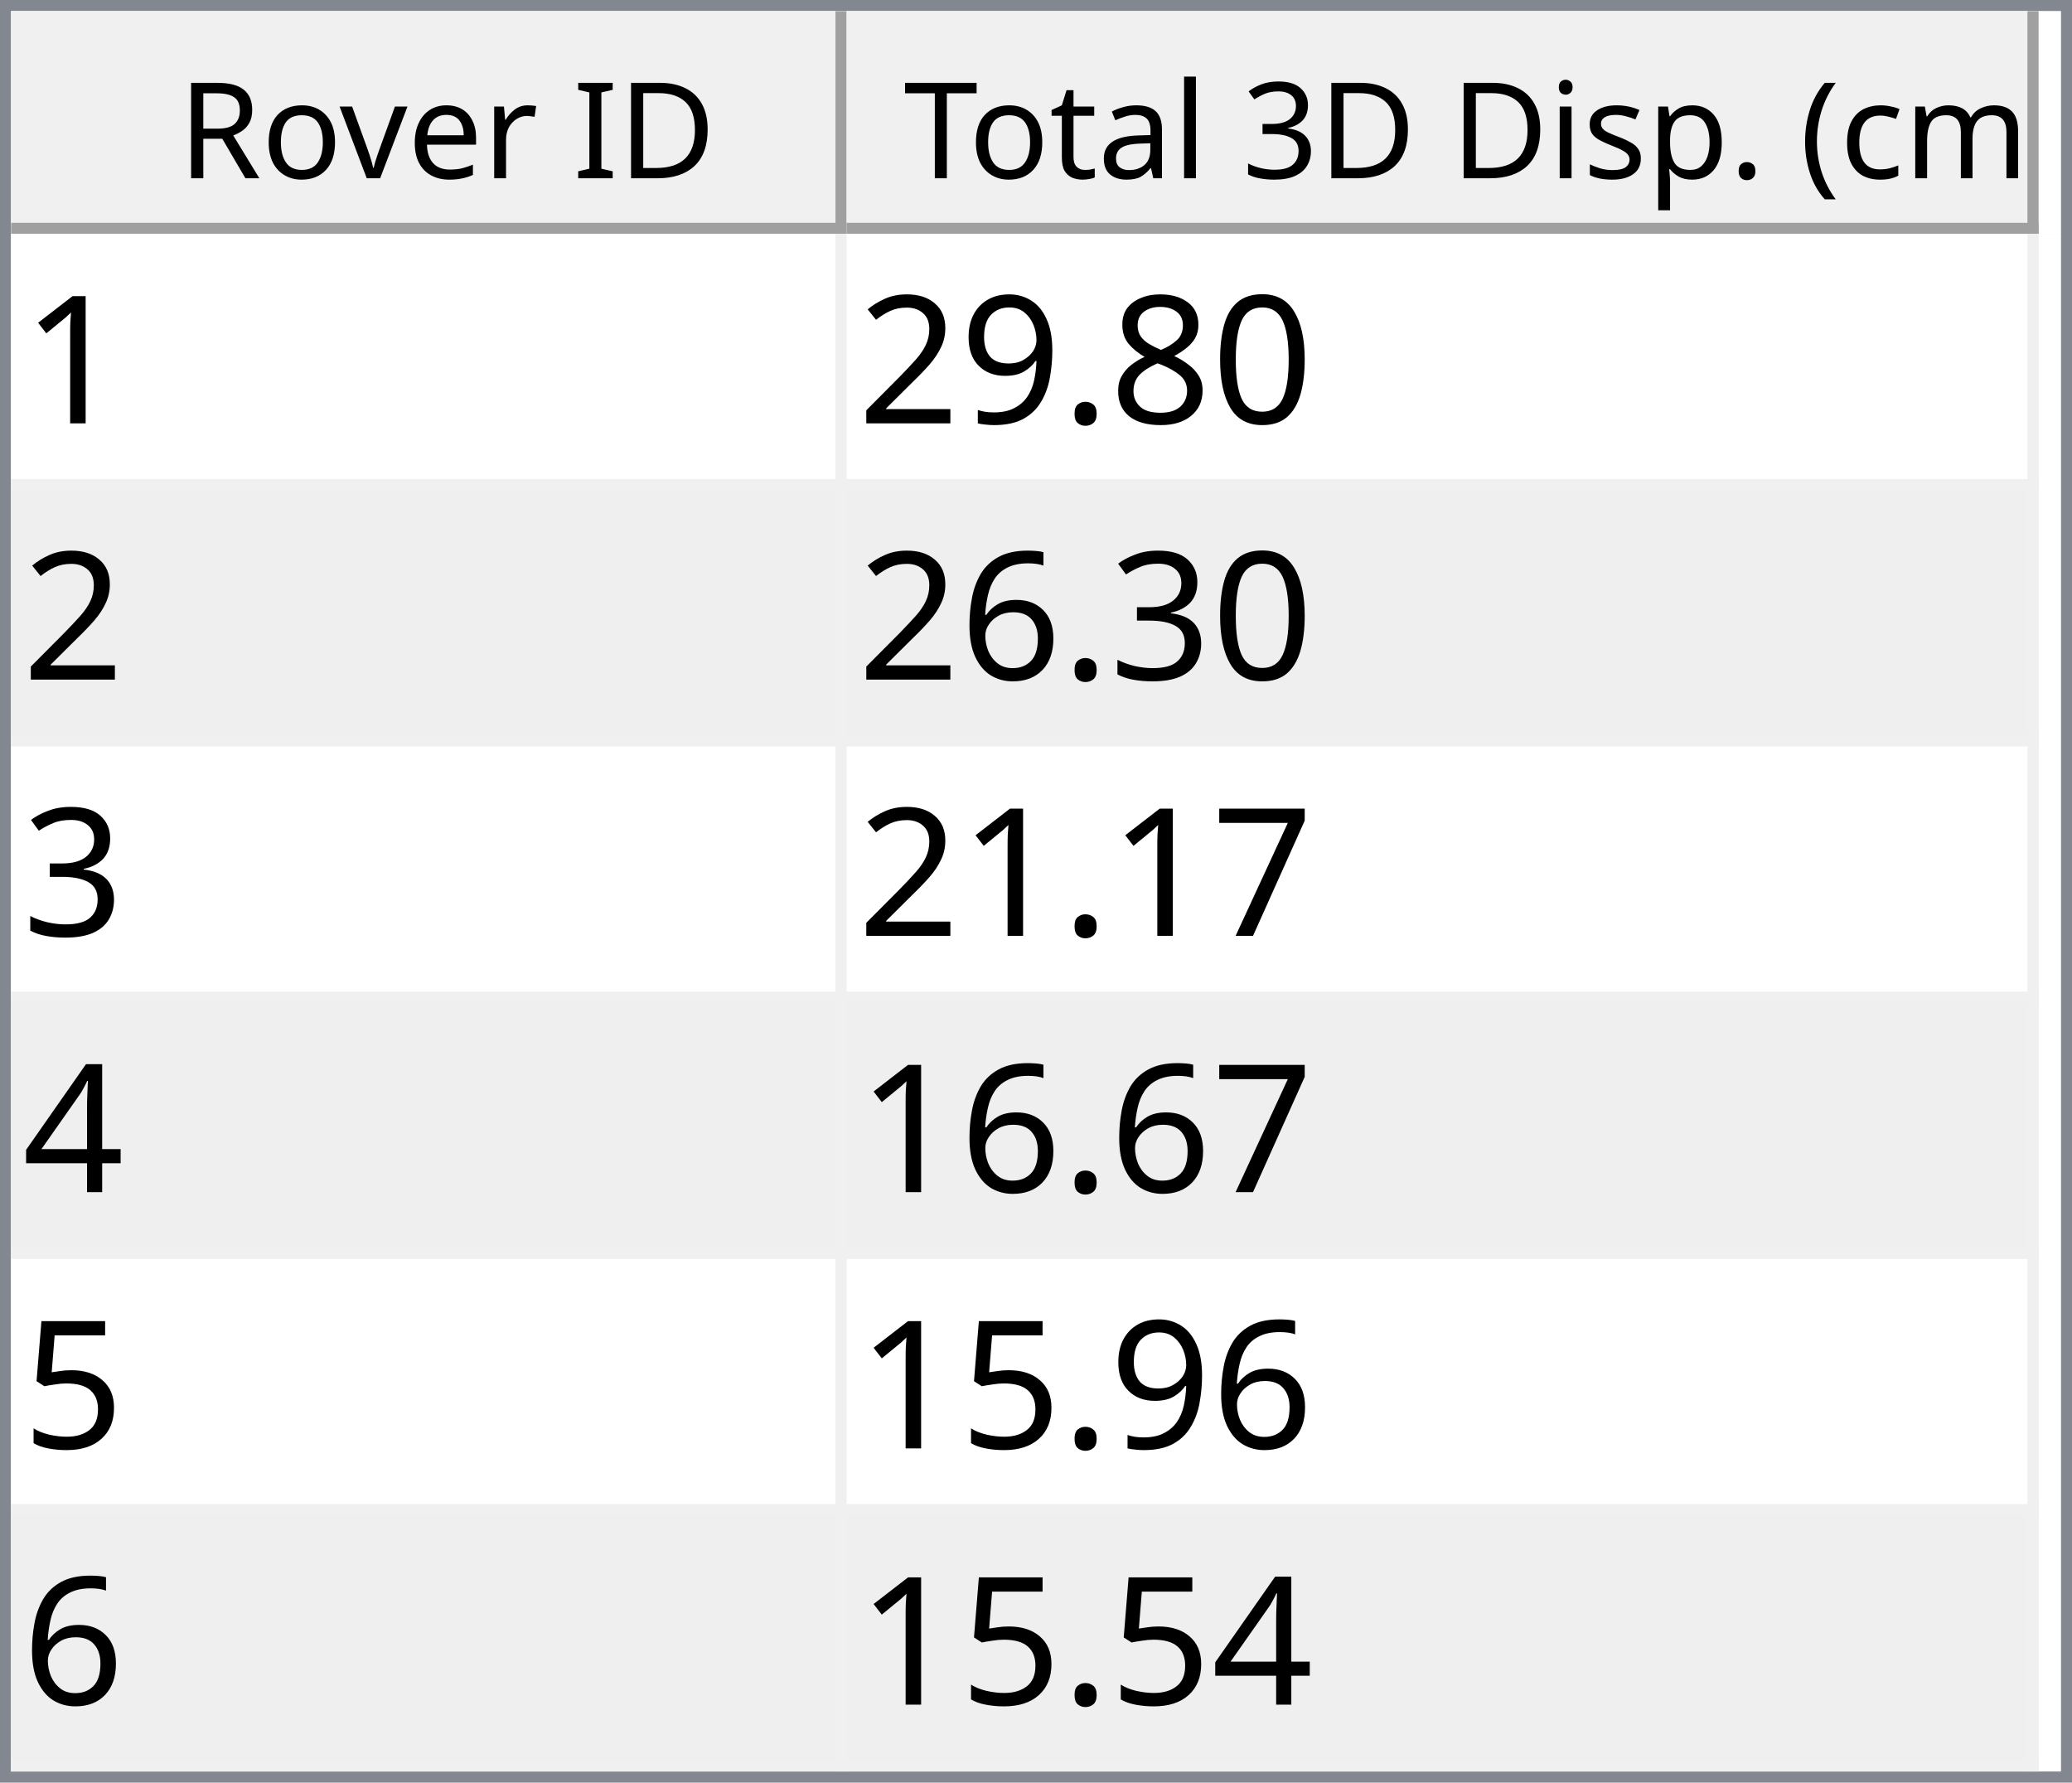
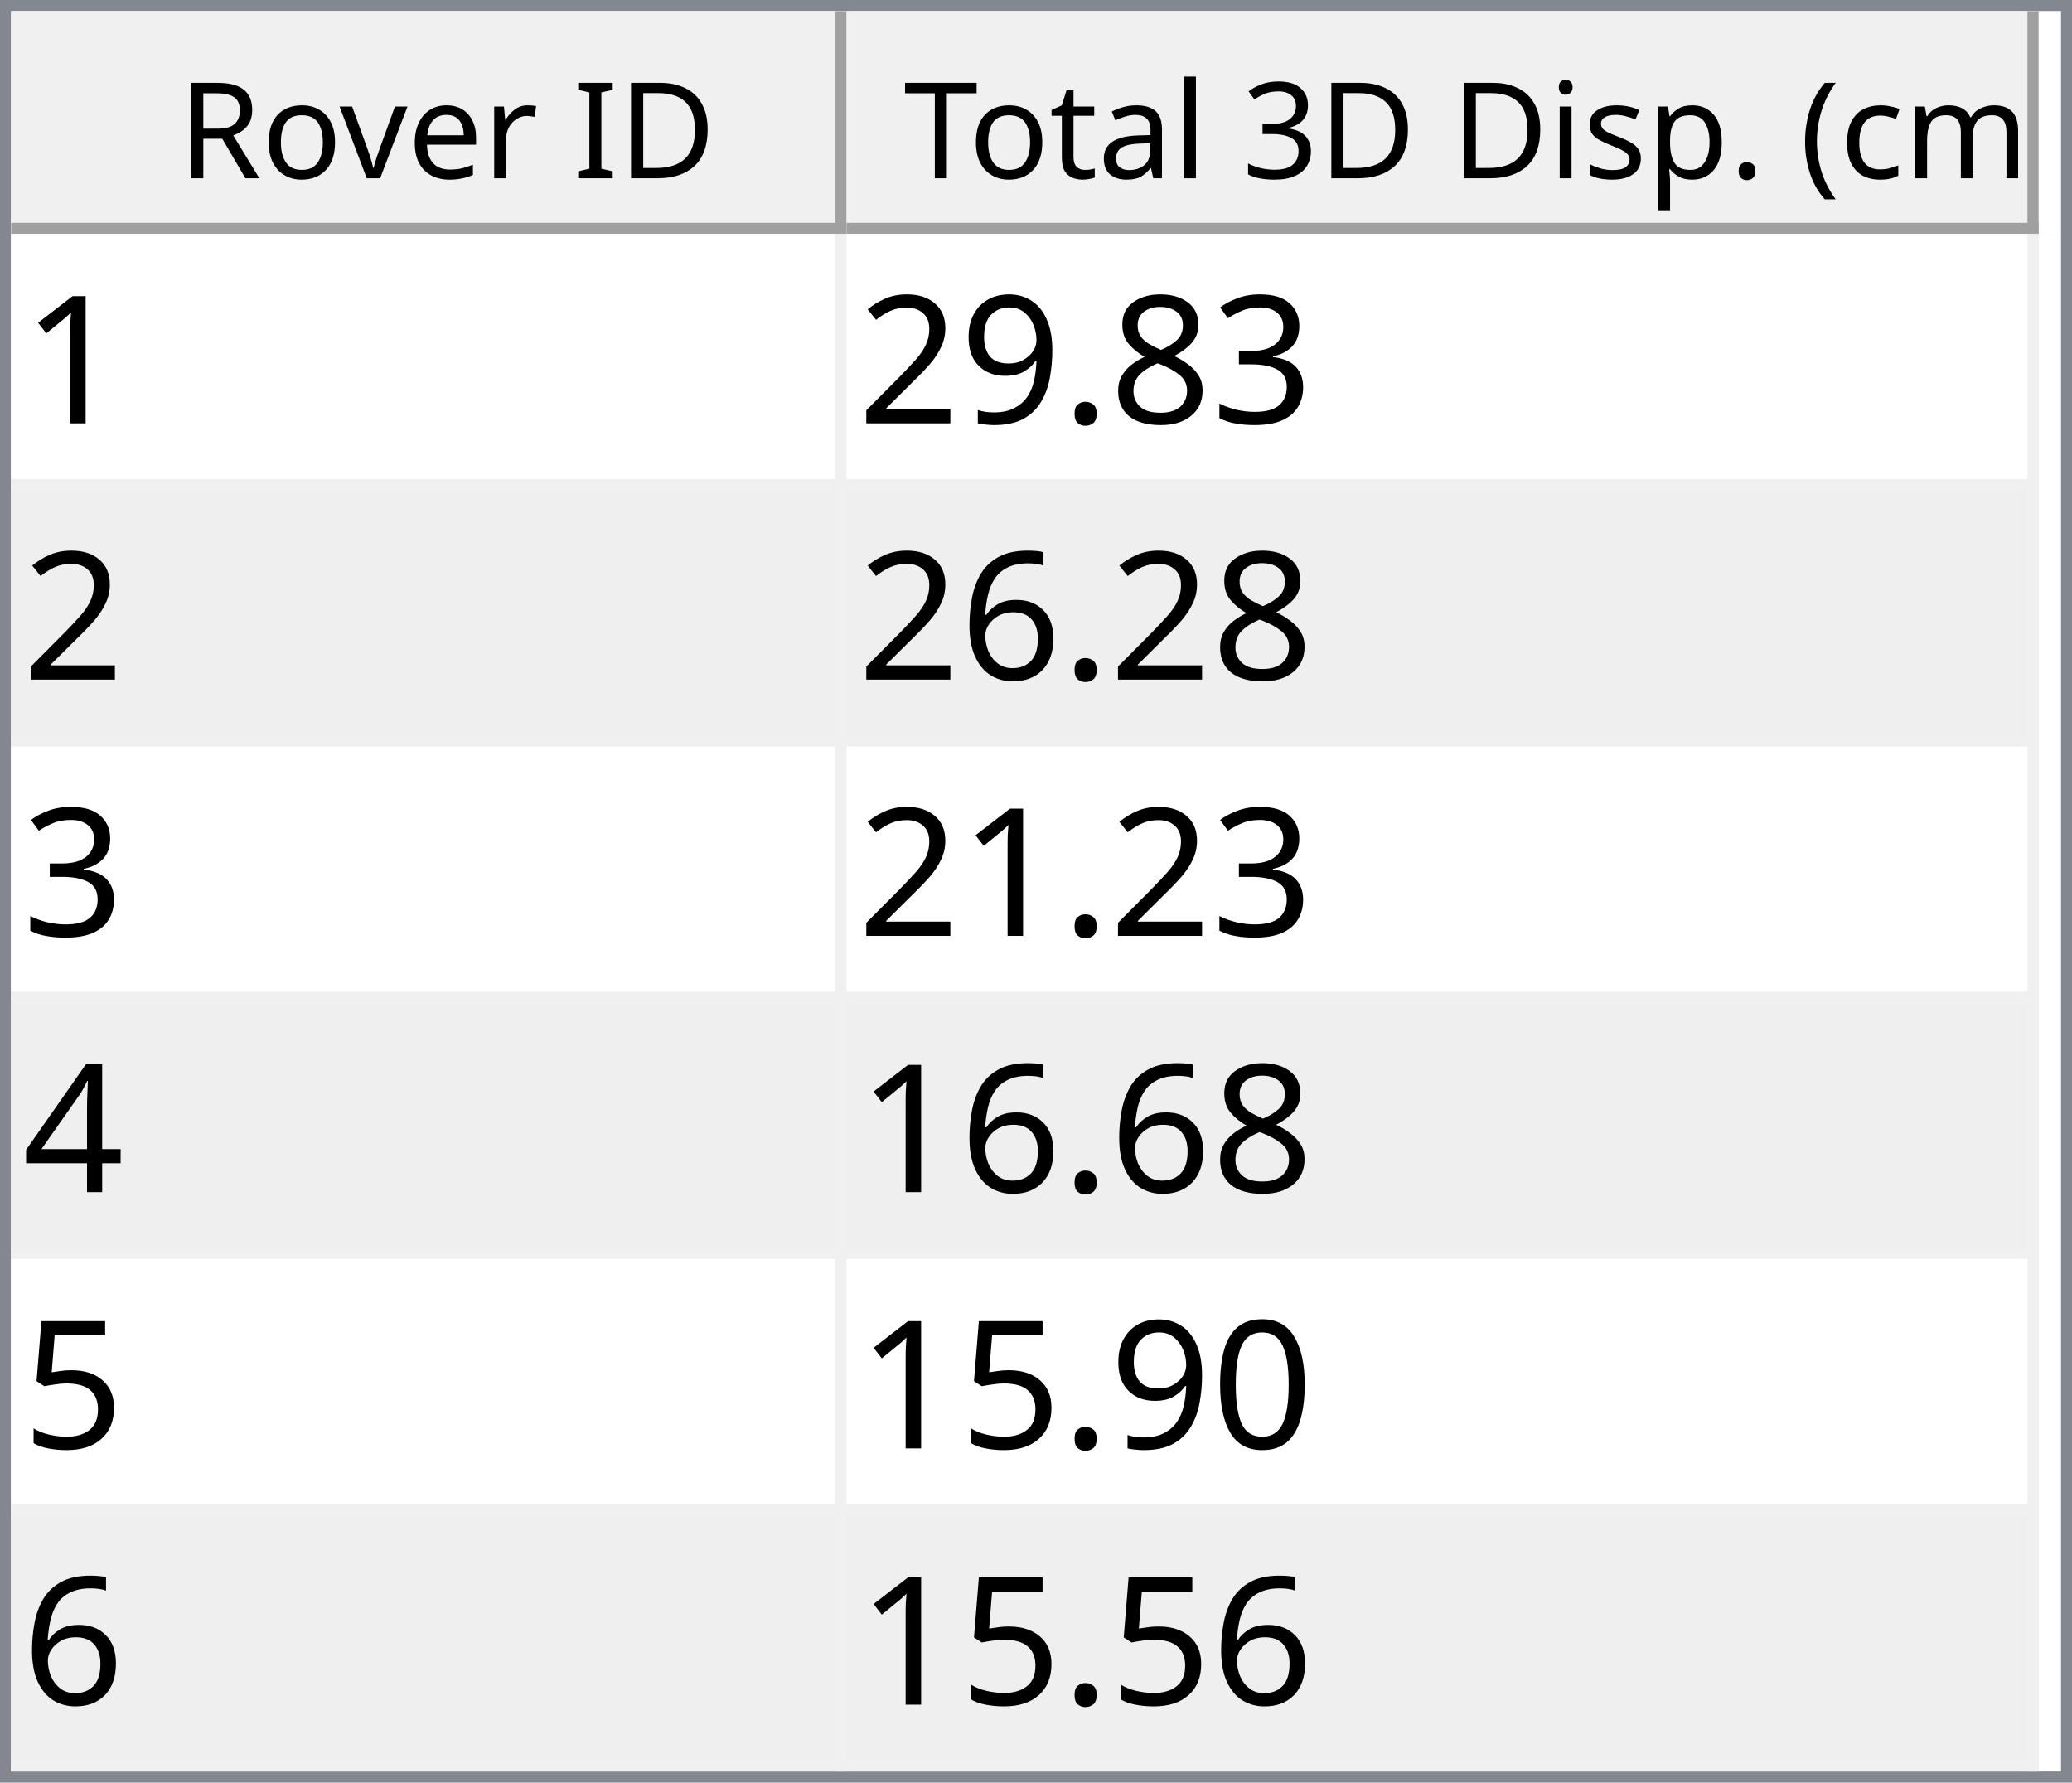
<svg xmlns="http://www.w3.org/2000/svg" style="fill-opacity:1; color-rendering:auto; color-interpolation:auto; text-rendering:auto; stroke:black; stroke-linecap:square; stroke-miterlimit:10; shape-rendering:auto; stroke-opacity:1; fill:black; stroke-dasharray:none; font-weight:normal; stroke-width:1; font-family:'Dialog'; font-style:normal; stroke-linejoin:miter; font-size:12px; stroke-dashoffset:0; image-rendering:auto;" width="186" height="160">
  <defs id="genericDefs" />
  <g>
    <defs id="defs1">
      <clipPath clipPathUnits="userSpaceOnUse" id="clipPath1">
        <path d="M0 0 L186 0 L186 160 L0 160 L0 0 Z" />
      </clipPath>
      <clipPath clipPathUnits="userSpaceOnUse" id="clipPath2">
        <path d="M0 0 L0 160 L186 160 L186 0 Z" />
      </clipPath>
      <clipPath clipPathUnits="userSpaceOnUse" id="clipPath3">
        <path d="M0 0 L0 20 L184 20 L184 0 Z" />
      </clipPath>
      <clipPath clipPathUnits="userSpaceOnUse" id="clipPath4">
        <path d="M0 0 L0 20 L75 20 L75 0 Z" />
      </clipPath>
      <clipPath clipPathUnits="userSpaceOnUse" id="clipPath5">
        <path d="M1 1 L1 19 L74 19 L74 1 Z" />
      </clipPath>
      <clipPath clipPathUnits="userSpaceOnUse" id="clipPath6">
        <path d="M0 0 L0 18 L73 18 L73 0 Z" />
      </clipPath>
      <clipPath clipPathUnits="userSpaceOnUse" id="clipPath7">
        <path d="M-0.5 -0.5 L-0.5 19.5 L74.5 19.5 L74.5 -0.5 Z" />
      </clipPath>
      <clipPath clipPathUnits="userSpaceOnUse" id="clipPath8">
        <path d="M0 0 L0 20 L107 20 L107 0 Z" />
      </clipPath>
      <clipPath clipPathUnits="userSpaceOnUse" id="clipPath9">
        <path d="M1 1 L1 19 L106 19 L106 1 Z" />
      </clipPath>
      <clipPath clipPathUnits="userSpaceOnUse" id="clipPath10">
        <path d="M0 0 L0 18 L105 18 L105 0 Z" />
      </clipPath>
      <clipPath clipPathUnits="userSpaceOnUse" id="clipPath11">
        <path d="M-0.5 -0.5 L-0.5 19.5 L106.5 19.5 L106.5 -0.5 Z" />
      </clipPath>
      <clipPath clipPathUnits="userSpaceOnUse" id="clipPath12">
        <path d="M0 0 L0 138 L184 138 L184 0 Z" />
      </clipPath>
      <clipPath clipPathUnits="userSpaceOnUse" id="clipPath13">
        <path d="M0 0 L0 138 L182 138 L182 0 Z" />
      </clipPath>
      <clipPath clipPathUnits="userSpaceOnUse" id="clipPath14">
        <path d="M-0.5 -0.5 L-0.5 137.5 L181.5 137.5 L181.5 -0.5 Z" />
      </clipPath>
      <clipPath clipPathUnits="userSpaceOnUse" id="clipPath15">
        <path d="M0 0 L0 22 L74 22 L74 0 Z" />
      </clipPath>
      <clipPath clipPathUnits="userSpaceOnUse" id="clipPath16">
        <path d="M0 0 L0 22 L106 22 L106 0 Z" />
      </clipPath>
      <font horiz-adv-x="64.551" id="font1">
        <font-face ascent="107.91" descent="25.098" units-per-em="100" style="font-style:normal; font-family:Segoe UI; font-weight:normal;" />
        <missing-glyph horiz-adv-x="64.551" d="M8.109 0 L8.109 68.266 L56.453 68.266 L56.453 0 L8.109 0 ZM15.328 7.234 L49.219 7.234 L49.219 61.031 L15.328 61.031 L15.328 7.234 Z" />
        <glyph unicode="D" horiz-adv-x="70.117" d="M9.188 0 L9.188 70.016 L28.516 70.016 Q65.531 70.016 65.531 35.891 Q65.531 19.672 55.25 9.836 Q44.969 0 27.734 0 L9.188 0 ZM17.391 62.594 L17.391 7.422 L27.828 7.422 Q41.609 7.422 49.273 14.797 Q56.938 22.172 56.938 35.688 Q56.938 62.594 28.328 62.594 L17.391 62.594 Z" />
        <glyph unicode="I" horiz-adv-x="26.611" d="M17.391 0 L9.188 0 L9.188 70.016 L17.391 70.016 L17.391 0 Z" />
        <glyph unicode=" " horiz-adv-x="27.393" d="" />
        <glyph unicode="r" horiz-adv-x="34.766" d="M34.188 41.891 Q32.078 43.5 28.125 43.5 Q23 43.5 19.555 38.672 Q16.109 33.844 16.109 25.484 L16.109 0 L8.109 0 L8.109 50 L16.109 50 L16.109 39.703 L16.312 39.703 Q18.016 44.969 21.531 47.922 Q25.047 50.875 29.391 50.875 Q32.516 50.875 34.188 50.203 L34.188 41.891 Z" />
        <glyph unicode="e" horiz-adv-x="52.295" d="M48.297 23 L12.984 23 Q13.188 14.656 17.484 10.109 Q21.781 5.562 29.297 5.562 Q37.75 5.562 44.828 11.141 L44.828 3.609 Q38.234 -1.172 27.391 -1.172 Q16.797 -1.172 10.742 5.641 Q4.688 12.453 4.688 24.812 Q4.688 36.469 11.305 43.82 Q17.922 51.172 27.734 51.172 Q37.547 51.172 42.922 44.828 Q48.297 38.484 48.297 27.203 L48.297 23 ZM40.094 29.781 Q40.047 36.719 36.75 40.578 Q33.453 44.438 27.594 44.438 Q21.922 44.438 17.969 40.383 Q14.016 36.328 13.094 29.781 L40.094 29.781 Z" />
        <glyph unicode="v" horiz-adv-x="47.9" d="M47.406 50 L27.484 0 L19.625 0 L0.688 50 L9.469 50 L22.172 13.672 Q23.578 9.672 23.922 6.688 L24.125 6.688 Q24.609 10.453 25.688 13.484 L38.969 50 L47.406 50 Z" />
        <glyph unicode="o" horiz-adv-x="58.594" d="M29 -1.172 Q17.922 -1.172 11.305 5.836 Q4.688 12.844 4.688 24.422 Q4.688 37.016 11.57 44.094 Q18.453 51.172 30.172 51.172 Q41.359 51.172 47.633 44.289 Q53.906 37.406 53.906 25.203 Q53.906 13.234 47.141 6.031 Q40.375 -1.172 29 -1.172 ZM29.594 44.438 Q21.875 44.438 17.383 39.188 Q12.891 33.938 12.891 24.703 Q12.891 15.828 17.43 10.695 Q21.969 5.562 29.594 5.562 Q37.359 5.562 41.531 10.594 Q45.703 15.625 45.703 24.906 Q45.703 34.281 41.531 39.359 Q37.359 44.438 29.594 44.438 Z" />
        <glyph unicode="R" horiz-adv-x="59.814" d="M59.375 0 L49.609 0 L37.891 19.625 Q36.281 22.359 34.766 24.289 Q33.25 26.219 31.664 27.438 Q30.078 28.656 28.25 29.219 Q26.422 29.781 24.125 29.781 L17.391 29.781 L17.391 0 L9.188 0 L9.188 70.016 L30.078 70.016 Q34.672 70.016 38.555 68.867 Q42.438 67.719 45.289 65.375 Q48.141 63.031 49.758 59.547 Q51.375 56.062 51.375 51.375 Q51.375 47.703 50.273 44.656 Q49.172 41.609 47.148 39.211 Q45.125 36.812 42.266 35.133 Q39.406 33.453 35.844 32.516 L35.844 32.328 Q37.594 31.547 38.891 30.547 Q40.188 29.547 41.359 28.18 Q42.531 26.812 43.68 25.078 Q44.828 23.344 46.234 21.047 L59.375 0 ZM17.391 62.594 L17.391 37.203 L28.516 37.203 Q31.594 37.203 34.203 38.133 Q36.812 39.062 38.719 40.797 Q40.625 42.531 41.703 45.047 Q42.781 47.562 42.781 50.688 Q42.781 56.297 39.141 59.445 Q35.5 62.594 28.609 62.594 L17.391 62.594 Z" />
        <glyph unicode=")" horiz-adv-x="30.176" d="M8.297 -15.922 L1.172 -15.922 Q16.406 2.344 16.406 26.812 Q16.406 51.469 1.078 70.016 L8.297 70.016 Q23.531 52.156 23.531 26.703 Q23.531 1.375 8.297 -15.922 Z" />
        <glyph unicode="m" horiz-adv-x="86.133" d="M79.109 0 L71.094 0 L71.094 28.719 Q71.094 37.016 68.531 40.727 Q65.969 44.438 59.906 44.438 Q54.781 44.438 51.195 39.75 Q47.609 35.062 47.609 28.516 L47.609 0 L39.594 0 L39.594 29.688 Q39.594 44.438 28.219 44.438 Q22.953 44.438 19.531 40.016 Q16.109 35.594 16.109 28.516 L16.109 0 L8.109 0 L8.109 50 L16.109 50 L16.109 42.094 L16.312 42.094 Q21.625 51.172 31.844 51.172 Q36.969 51.172 40.773 48.312 Q44.578 45.453 46 40.828 Q51.562 51.172 62.594 51.172 Q79.109 51.172 79.109 30.812 L79.109 0 Z" />
        <glyph unicode="c" horiz-adv-x="46.191" d="M42.188 2.297 Q36.422 -1.172 28.516 -1.172 Q17.828 -1.172 11.258 5.789 Q4.688 12.75 4.688 23.828 Q4.688 36.188 11.766 43.68 Q18.844 51.172 30.672 51.172 Q37.25 51.172 42.281 48.734 L42.281 40.531 Q36.719 44.438 30.375 44.438 Q22.703 44.438 17.797 38.945 Q12.891 33.453 12.891 24.516 Q12.891 15.719 17.508 10.641 Q22.125 5.562 29.891 5.562 Q36.422 5.562 42.188 9.906 L42.188 2.297 Z" />
        <glyph unicode="(" horiz-adv-x="30.176" d="M29.109 -15.922 L21.969 -15.922 Q6.844 1.375 6.844 26.703 Q6.844 52.156 21.969 70.016 L29.203 70.016 Q13.875 51.469 13.875 26.812 Q13.875 2.344 29.109 -15.922 Z" />
        <glyph unicode="." horiz-adv-x="21.68" d="M10.891 -1.078 Q8.641 -1.078 7.055 0.539 Q5.469 2.156 5.469 4.391 Q5.469 6.641 7.055 8.273 Q8.641 9.906 10.891 9.906 Q13.188 9.906 14.797 8.273 Q16.406 6.641 16.406 4.391 Q16.406 2.156 14.797 0.539 Q13.188 -1.078 10.891 -1.078 Z" />
        <glyph unicode="p" horiz-adv-x="58.789" d="M16.312 7.234 L16.109 7.234 L16.109 -23 L8.109 -23 L8.109 50 L16.109 50 L16.109 41.219 L16.312 41.219 Q22.219 51.172 33.594 51.172 Q43.266 51.172 48.688 44.461 Q54.109 37.75 54.109 26.469 Q54.109 13.922 48 6.375 Q41.891 -1.172 31.297 -1.172 Q21.578 -1.172 16.312 7.234 ZM16.109 27.391 L16.109 20.406 Q16.109 14.203 20.141 9.883 Q24.172 5.562 30.375 5.562 Q37.641 5.562 41.773 11.133 Q45.906 16.703 45.906 26.609 Q45.906 34.969 42.047 39.703 Q38.188 44.438 31.594 44.438 Q24.609 44.438 20.359 39.578 Q16.109 34.719 16.109 27.391 Z" />
        <glyph unicode="s" horiz-adv-x="42.432" d="M5.078 1.812 L5.078 10.406 Q11.625 5.562 19.484 5.562 Q30.031 5.562 30.031 12.594 Q30.031 14.594 29.125 15.992 Q28.219 17.391 26.68 18.461 Q25.141 19.531 23.07 20.383 Q21 21.234 18.609 22.172 Q15.281 23.484 12.766 24.828 Q10.25 26.172 8.57 27.859 Q6.891 29.547 6.031 31.695 Q5.172 33.844 5.172 36.719 Q5.172 40.234 6.789 42.945 Q8.406 45.656 11.086 47.484 Q13.766 49.312 17.211 50.242 Q20.656 51.172 24.312 51.172 Q30.812 51.172 35.938 48.922 L35.938 40.828 Q30.422 44.438 23.25 44.438 Q21 44.438 19.195 43.922 Q17.391 43.406 16.094 42.477 Q14.797 41.547 14.086 40.258 Q13.375 38.969 13.375 37.406 Q13.375 35.453 14.086 34.133 Q14.797 32.812 16.164 31.789 Q17.531 30.766 19.484 29.938 Q21.438 29.109 23.922 28.125 Q27.25 26.859 29.883 25.516 Q32.516 24.172 34.375 22.484 Q36.234 20.797 37.234 18.602 Q38.234 16.406 38.234 13.375 Q38.234 9.672 36.602 6.938 Q34.969 4.203 32.234 2.398 Q29.5 0.594 25.93 -0.289 Q22.359 -1.172 18.453 -1.172 Q10.75 -1.172 5.078 1.812 Z" />
        <glyph unicode="i" horiz-adv-x="24.219" d="M12.203 62.703 Q10.062 62.703 8.547 64.164 Q7.031 65.625 7.031 67.875 Q7.031 70.125 8.547 71.609 Q10.062 73.094 12.203 73.094 Q14.406 73.094 15.945 71.609 Q17.484 70.125 17.484 67.875 Q17.484 65.719 15.945 64.211 Q14.406 62.703 12.203 62.703 ZM16.109 0 L8.109 0 L8.109 50 L16.109 50 L16.109 0 Z" />
        <glyph unicode="3" horiz-adv-x="53.906" d="M46.531 19.828 Q46.531 15.094 44.75 11.211 Q42.969 7.328 39.719 4.57 Q36.469 1.812 31.93 0.297 Q27.391 -1.219 21.922 -1.219 Q11.922 -1.219 6 2.594 L6 11.188 Q13.094 5.609 22.219 5.609 Q25.875 5.609 28.828 6.539 Q31.781 7.469 33.906 9.227 Q36.031 10.984 37.18 13.477 Q38.328 15.969 38.328 19.094 Q38.328 32.812 18.797 32.812 L12.984 32.812 L12.984 39.594 L18.5 39.594 Q35.797 39.594 35.797 52.484 Q35.797 64.406 22.609 64.406 Q15.188 64.406 8.688 59.422 L8.688 67.188 Q15.375 71.188 24.609 71.188 Q29 71.188 32.57 69.969 Q36.141 68.75 38.68 66.555 Q41.219 64.359 42.609 61.281 Q44 58.203 44 54.5 Q44 40.672 30.031 36.719 L30.031 36.531 Q33.594 36.141 36.625 34.797 Q39.656 33.453 41.852 31.305 Q44.047 29.156 45.289 26.25 Q46.531 23.344 46.531 19.828 Z" />
        <glyph unicode="l" horiz-adv-x="24.219" d="M16.109 0 L8.109 0 L8.109 74.031 L16.109 74.031 L16.109 0 Z" />
        <glyph unicode="a" horiz-adv-x="50.879" d="M43.891 0 L35.891 0 L35.891 7.812 L35.688 7.812 Q30.469 -1.172 20.312 -1.172 Q12.844 -1.172 8.617 2.781 Q4.391 6.734 4.391 13.281 Q4.391 27.297 20.906 29.594 L35.891 31.688 Q35.891 44.438 25.594 44.438 Q16.547 44.438 9.281 38.281 L9.281 46.484 Q16.656 51.172 26.266 51.172 Q43.891 51.172 43.891 32.516 L43.891 0 ZM35.891 25.297 L23.828 23.641 Q18.266 22.859 15.43 20.875 Q12.594 18.891 12.594 13.875 Q12.594 10.203 15.211 7.883 Q17.828 5.562 22.172 5.562 Q28.125 5.562 32.008 9.742 Q35.891 13.922 35.891 20.312 L35.891 25.297 Z" />
        <glyph unicode="t" horiz-adv-x="33.887" d="M31.297 0.484 Q28.469 -1.078 23.828 -1.078 Q10.688 -1.078 10.688 13.578 L10.688 43.172 L2.094 43.172 L2.094 50 L10.688 50 L10.688 62.203 L18.703 64.797 L18.703 50 L31.297 50 L31.297 43.172 L18.703 43.172 L18.703 14.984 Q18.703 9.969 20.414 7.82 Q22.125 5.672 26.078 5.672 Q29.109 5.672 31.297 7.328 L31.297 0.484 Z" />
        <glyph unicode="T" horiz-adv-x="52.393" d="M50.594 62.594 L30.375 62.594 L30.375 0 L22.172 0 L22.172 62.594 L2 62.594 L2 70.016 L50.594 70.016 L50.594 62.594 Z" />
      </font>
      <font horiz-adv-x="75.0" id="font2">
        <font-face ascent="100.537" descent="21.973" units-per-em="100" style="font-style:normal; font-family:sans-serif; font-weight:normal;" />
        <missing-glyph horiz-adv-x="75.0" d="M12.5 0 L12.5 62.5 L62.5 62.5 L62.5 0 L12.5 0 ZM14.062 1.562 L60.938 1.562 L60.938 60.938 L14.062 60.938 L14.062 1.562 Z" />
        <glyph unicode="1" horiz-adv-x="55.615" d="M37.25 0 L28.469 0 L28.469 56 Q25.297 52.984 20.141 49.953 Q14.984 46.922 10.891 45.406 L10.891 53.906 Q18.266 57.375 23.781 62.305 Q29.297 67.234 31.594 71.875 L37.25 71.875 L37.25 0 Z" />
-         <glyph unicode="0" horiz-adv-x="55.615" d="M4.156 35.297 Q4.156 48 6.766 55.742 Q9.375 63.484 14.523 67.68 Q19.672 71.875 27.484 71.875 Q33.25 71.875 37.594 69.555 Q41.938 67.234 44.773 62.867 Q47.609 58.5 49.219 52.227 Q50.828 45.953 50.828 35.297 Q50.828 22.703 48.242 14.969 Q45.656 7.234 40.508 3.008 Q35.359 -1.219 27.484 -1.219 Q17.141 -1.219 11.234 6.203 Q4.156 15.141 4.156 35.297 ZM13.188 35.297 Q13.188 17.672 17.312 11.836 Q21.438 6 27.484 6 Q33.547 6 37.672 11.859 Q41.797 17.719 41.797 35.297 Q41.797 52.984 37.672 58.789 Q33.547 64.594 27.391 64.594 Q21.344 64.594 17.719 59.469 Q13.188 52.938 13.188 35.297 Z" />
+         <glyph unicode="3" horiz-adv-x="55.615" d="M4.203 18.891 L12.984 20.062 Q14.5 12.594 18.141 9.297 Q21.781 6 27 6 Q33.203 6 37.477 10.297 Q41.75 14.594 41.75 20.953 Q41.75 27 37.797 30.93 Q33.844 34.859 27.734 34.859 Q25.25 34.859 21.531 33.891 L22.516 41.609 Q23.391 41.5 23.922 41.5 Q29.547 41.5 34.039 44.43 Q38.531 47.359 38.531 53.469 Q38.531 58.297 35.258 61.477 Q31.984 64.656 26.812 64.656 Q21.688 64.656 18.266 61.43 Q14.844 58.203 13.875 51.766 L5.078 53.328 Q6.688 62.156 12.398 67.016 Q18.109 71.875 26.609 71.875 Q32.469 71.875 37.398 69.359 Q42.328 66.844 44.945 62.5 Q47.562 58.156 47.562 53.266 Q47.562 48.641 45.07 44.828 Q42.578 41.016 37.703 38.766 Q44.047 37.312 47.562 32.695 Q51.078 28.078 51.078 21.141 Q51.078 11.766 44.242 5.25 Q37.406 -1.266 26.953 -1.266 Q17.531 -1.266 11.305 4.352 Q5.078 9.969 4.203 18.891 Z" />
        <glyph unicode="8" horiz-adv-x="55.615" d="M17.672 38.812 Q12.203 40.828 9.57 44.539 Q6.938 48.25 6.938 53.422 Q6.938 61.234 12.555 66.555 Q18.172 71.875 27.484 71.875 Q36.859 71.875 42.578 66.43 Q48.297 60.984 48.297 53.172 Q48.297 48.188 45.68 44.508 Q43.062 40.828 37.75 38.812 Q44.344 36.672 47.781 31.883 Q51.219 27.094 51.219 20.453 Q51.219 11.281 44.727 5.031 Q38.234 -1.219 27.641 -1.219 Q17.047 -1.219 10.547 5.055 Q4.047 11.328 4.047 20.703 Q4.047 27.688 7.594 32.398 Q11.141 37.109 17.672 38.812 ZM15.922 53.719 Q15.922 48.641 19.195 45.414 Q22.469 42.188 27.688 42.188 Q32.766 42.188 36.016 45.383 Q39.266 48.578 39.266 53.219 Q39.266 58.062 35.914 61.359 Q32.562 64.656 27.594 64.656 Q22.562 64.656 19.242 61.43 Q15.922 58.203 15.922 53.719 ZM13.094 20.656 Q13.094 16.891 14.875 13.375 Q16.656 9.859 20.172 7.93 Q23.688 6 27.734 6 Q34.031 6 38.133 10.055 Q42.234 14.109 42.234 20.359 Q42.234 26.703 38.016 30.859 Q33.797 35.016 27.438 35.016 Q21.234 35.016 17.164 30.914 Q13.094 26.812 13.094 20.656 Z" />
        <glyph unicode="." horiz-adv-x="27.783" d="M9.078 0 L9.078 10.016 L19.094 10.016 L19.094 0 L9.078 0 Z" />
        <glyph unicode="9" horiz-adv-x="55.615" d="M5.469 16.547 L13.922 17.328 Q14.984 11.375 18.016 8.688 Q21.047 6 25.781 6 Q29.828 6 32.883 7.859 Q35.938 9.719 37.891 12.82 Q39.844 15.922 41.164 21.195 Q42.484 26.469 42.484 31.938 Q42.484 32.516 42.438 33.688 Q39.797 29.5 35.234 26.883 Q30.672 24.266 25.344 24.266 Q16.453 24.266 10.305 30.711 Q4.156 37.156 4.156 47.703 Q4.156 58.594 10.578 65.234 Q17 71.875 26.656 71.875 Q33.641 71.875 39.43 68.117 Q45.219 64.359 48.219 57.398 Q51.219 50.438 51.219 37.25 Q51.219 23.531 48.242 15.406 Q45.266 7.281 39.383 3.031 Q33.5 -1.219 25.594 -1.219 Q17.188 -1.219 11.867 3.445 Q6.547 8.109 5.469 16.547 ZM41.453 48.141 Q41.453 55.719 37.43 60.156 Q33.406 64.594 27.734 64.594 Q21.875 64.594 17.531 59.812 Q13.188 55.031 13.188 47.406 Q13.188 40.578 17.312 36.305 Q21.438 32.031 27.484 32.031 Q33.594 32.031 37.523 36.305 Q41.453 40.578 41.453 48.141 Z" />
        <glyph unicode="2" horiz-adv-x="55.615" d="M50.344 8.453 L50.344 0 L3.031 0 Q2.938 3.172 4.047 6.109 Q5.859 10.938 9.836 15.625 Q13.812 20.312 21.344 26.469 Q33.016 36.031 37.117 41.625 Q41.219 47.219 41.219 52.203 Q41.219 57.422 37.477 61.008 Q33.734 64.594 27.734 64.594 Q21.391 64.594 17.578 60.789 Q13.766 56.984 13.719 50.25 L4.688 51.172 Q5.609 61.281 11.664 66.578 Q17.719 71.875 27.938 71.875 Q38.234 71.875 44.242 66.164 Q50.25 60.453 50.25 52 Q50.25 47.703 48.492 43.555 Q46.734 39.406 42.656 34.812 Q38.578 30.219 29.109 22.219 Q21.188 15.578 18.945 13.211 Q16.703 10.844 15.234 8.453 L50.344 8.453 Z" />
-         <glyph unicode="3" horiz-adv-x="55.615" d="M4.203 18.891 L12.984 20.062 Q14.5 12.594 18.141 9.297 Q21.781 6 27 6 Q33.203 6 37.477 10.297 Q41.75 14.594 41.75 20.953 Q41.75 27 37.797 30.93 Q33.844 34.859 27.734 34.859 Q25.25 34.859 21.531 33.891 L22.516 41.609 Q23.391 41.5 23.922 41.5 Q29.547 41.5 34.039 44.43 Q38.531 47.359 38.531 53.469 Q38.531 58.297 35.258 61.477 Q31.984 64.656 26.812 64.656 Q21.688 64.656 18.266 61.43 Q14.844 58.203 13.875 51.766 L5.078 53.328 Q6.688 62.156 12.398 67.016 Q18.109 71.875 26.609 71.875 Q32.469 71.875 37.398 69.359 Q42.328 66.844 44.945 62.5 Q47.562 58.156 47.562 53.266 Q47.562 48.641 45.07 44.828 Q42.578 41.016 37.703 38.766 Q44.047 37.312 47.562 32.695 Q51.078 28.078 51.078 21.141 Q51.078 11.766 44.242 5.25 Q37.406 -1.266 26.953 -1.266 Q17.531 -1.266 11.305 4.352 Q5.078 9.969 4.203 18.891 Z" />
        <glyph unicode="6" horiz-adv-x="55.615" d="M49.75 54.047 L41.016 53.375 Q39.844 58.547 37.703 60.891 Q34.125 64.656 28.906 64.656 Q24.703 64.656 21.531 62.312 Q17.391 59.281 14.992 53.469 Q12.594 47.656 12.5 36.922 Q15.672 41.75 20.266 44.094 Q24.859 46.438 29.891 46.438 Q38.672 46.438 44.852 39.969 Q51.031 33.5 51.031 23.25 Q51.031 16.5 48.125 10.719 Q45.219 4.938 40.141 1.859 Q35.062 -1.219 28.609 -1.219 Q17.625 -1.219 10.695 6.859 Q3.766 14.938 3.766 33.5 Q3.766 54.25 11.422 63.672 Q18.109 71.875 29.438 71.875 Q37.891 71.875 43.289 67.141 Q48.688 62.406 49.75 54.047 ZM13.875 23.188 Q13.875 18.656 15.797 14.508 Q17.719 10.359 21.188 8.18 Q24.656 6 28.469 6 Q34.031 6 38.039 10.492 Q42.047 14.984 42.047 22.703 Q42.047 30.125 38.086 34.398 Q34.125 38.672 28.125 38.672 Q22.172 38.672 18.023 34.398 Q13.875 30.125 13.875 23.188 Z" />
-         <glyph unicode="7" horiz-adv-x="55.615" d="M4.734 62.203 L4.734 70.656 L51.078 70.656 L51.078 63.812 Q44.234 56.547 37.523 44.484 Q30.812 32.422 27.156 19.672 Q24.516 10.688 23.781 0 L14.75 0 Q14.891 8.453 18.062 20.414 Q21.234 32.375 27.172 43.484 Q33.109 54.594 39.797 62.203 L4.734 62.203 Z" />
        <glyph unicode="4" horiz-adv-x="55.615" d="M32.328 0 L32.328 17.141 L1.266 17.141 L1.266 25.203 L33.938 71.578 L41.109 71.578 L41.109 25.203 L50.781 25.203 L50.781 17.141 L41.109 17.141 L41.109 0 L32.328 0 ZM32.328 25.203 L32.328 57.469 L9.906 25.203 L32.328 25.203 Z" />
        <glyph unicode="5" horiz-adv-x="55.615" d="M4.156 18.75 L13.375 19.531 Q14.406 12.797 18.141 9.398 Q21.875 6 27.156 6 Q33.5 6 37.891 10.789 Q42.281 15.578 42.281 23.484 Q42.281 31 38.062 35.352 Q33.844 39.703 27 39.703 Q22.75 39.703 19.336 37.773 Q15.922 35.844 13.969 32.766 L5.719 33.844 L12.641 70.609 L48.25 70.609 L48.25 62.203 L19.672 62.203 L15.828 42.969 Q22.266 47.469 29.344 47.469 Q38.719 47.469 45.164 40.969 Q51.609 34.469 51.609 24.266 Q51.609 14.547 45.953 7.469 Q39.062 -1.219 27.156 -1.219 Q17.391 -1.219 11.211 4.25 Q5.031 9.719 4.156 18.75 Z" />
+         <glyph unicode="0" horiz-adv-x="55.615" d="M4.156 35.297 Q4.156 48 6.766 55.742 Q9.375 63.484 14.523 67.68 Q19.672 71.875 27.484 71.875 Q33.25 71.875 37.594 69.555 Q41.938 67.234 44.773 62.867 Q47.609 58.5 49.219 52.227 Q50.828 45.953 50.828 35.297 Q50.828 22.703 48.242 14.969 Q45.656 7.234 40.508 3.008 Q35.359 -1.219 27.484 -1.219 Q17.141 -1.219 11.234 6.203 Q4.156 15.141 4.156 35.297 ZM13.188 35.297 Q13.188 17.672 17.312 11.836 Q21.438 6 27.484 6 Q33.547 6 37.672 11.859 Q41.797 17.719 41.797 35.297 Q41.797 52.984 37.672 58.789 Q33.547 64.594 27.391 64.594 Q21.344 64.594 17.719 59.469 Q13.188 52.938 13.188 35.297 Z" />
      </font>
    </defs>
    <g style="fill:white; stroke:white;">
      <rect x="0" y="0" width="186" style="clip-path:url(#clipPath1); stroke:none;" height="160" />
    </g>
    <g style="fill:white; text-rendering:optimizeSpeed; color-rendering:optimizeSpeed; image-rendering:optimizeSpeed; shape-rendering:crispEdges; stroke:white; color-interpolation:sRGB;">
      <rect x="0" width="186" height="160" y="0" style="stroke:none;" />
      <path style="stroke:none;" d="M0 160 L186 160 L186 0 L0 0 Z" />
    </g>
    <g style="fill:rgb(240,240,240); font-family:'Segoe UI'; stroke:rgb(240,240,240);">
      <rect x="0" y="0" width="186" style="clip-path:url(#clipPath2); stroke:none;" height="160" />
    </g>
    <g style="fill:rgb(130,135,144); font-family:'Segoe UI'; stroke:rgb(130,135,144);">
      <path d="M0 0 L186 0 L186 160 L0 160 L0 0 ZM1 1 L185 1 L185 159 L1 159 L1 1 Z" style="fill-rule:evenodd; clip-path:url(#clipPath2); stroke:none;" />
    </g>
    <g style="fill:white; font-family:'Segoe UI'; stroke:white;" transform="translate(1,1)">
      <rect x="0" y="0" width="184" style="clip-path:url(#clipPath3); stroke:none;" height="20" />
    </g>
    <g style="fill:rgb(240,240,240); font-family:'Segoe UI'; stroke:rgb(240,240,240);" transform="translate(1,1)">
      <rect x="0" y="0" width="75" style="clip-path:url(#clipPath4); stroke:none;" height="20" />
    </g>
    <g style="font-family:'Segoe UI';" transform="translate(2,2)">
      <text x="14" xml:space="preserve" y="14" style="clip-path:url(#clipPath6); stroke:none;">Rover ID</text>
    </g>
    <g style="fill:rgb(160,160,160); font-family:'Segoe UI'; stroke:rgb(160,160,160); stroke-linejoin:bevel;" transform="translate(1.5,1.5)">
      <line x1="74" x2="74" y1="0" style="fill:none; clip-path:url(#clipPath7);" y2="19" />
    </g>
    <g style="fill:rgb(160,160,160); font-family:'Segoe UI'; stroke:rgb(160,160,160); stroke-linejoin:bevel;" transform="matrix(1,0,0,1,1,1) translate(0.5,0.5)">
      <line x1="0" x2="74" y1="19" style="fill:none; clip-path:url(#clipPath7);" y2="19" />
    </g>
    <g style="fill:rgb(240,240,240); font-family:'Segoe UI'; stroke:rgb(240,240,240);" transform="translate(76,1)">
      <rect x="0" y="0" width="107" style="clip-path:url(#clipPath8); stroke:none;" height="20" />
    </g>
    <g style="font-family:'Segoe UI';" transform="translate(77,2)">
      <text x="1" xml:space="preserve" y="14" style="clip-path:url(#clipPath10); stroke:none;"> Total 3D Disp. (cm)</text>
    </g>
    <g style="fill:rgb(160,160,160); font-family:'Segoe UI'; stroke:rgb(160,160,160); stroke-linejoin:bevel;" transform="translate(76.5,1.5)">
      <line x1="106" x2="106" y1="0" style="fill:none; clip-path:url(#clipPath11);" y2="19" />
    </g>
    <g style="fill:rgb(160,160,160); font-family:'Segoe UI'; stroke:rgb(160,160,160); stroke-linejoin:bevel;" transform="matrix(1,0,0,1,76,1) translate(0.5,0.5)">
      <line x1="0" x2="106" y1="19" style="fill:none; clip-path:url(#clipPath11);" y2="19" />
    </g>
    <g style="fill:white; font-family:'Segoe UI'; stroke:white;" transform="translate(1,21)">
      <rect x="0" y="0" width="184" style="clip-path:url(#clipPath12); stroke:none;" height="138" />
    </g>
    <g style="fill:rgb(240,240,240); font-size:16px; font-family:sans-serif; stroke:rgb(240,240,240);" transform="translate(1,21)">
      <rect x="0" y="0" width="182" style="clip-path:url(#clipPath13); stroke:none;" height="138" />
      <line transform="translate(0.5,0.5)" x1="0" x2="181" y1="22" style="clip-path:url(#clipPath14); fill:none; stroke-linejoin:bevel;" y2="22" />
    </g>
    <g transform="matrix(1,0,0,1,1,21) translate(0.5,0.5)" style="fill:rgb(240,240,240); font-size:16px; font-family:sans-serif; stroke:rgb(240,240,240); stroke-linejoin:bevel;">
      <line x1="0" x2="181" y1="45" style="fill:none; clip-path:url(#clipPath14);" y2="45" />
    </g>
    <g transform="matrix(1,0,0,1,1,21) translate(0.5,0.5)" style="fill:rgb(240,240,240); font-size:16px; font-family:sans-serif; stroke:rgb(240,240,240); stroke-linejoin:bevel;">
      <line x1="0" x2="181" y1="68" style="fill:none; clip-path:url(#clipPath14);" y2="68" />
    </g>
    <g transform="matrix(1,0,0,1,1,21) translate(0.5,0.5)" style="fill:rgb(240,240,240); font-size:16px; font-family:sans-serif; stroke:rgb(240,240,240); stroke-linejoin:bevel;">
      <line x1="0" x2="181" y1="91" style="fill:none; clip-path:url(#clipPath14);" y2="91" />
    </g>
    <g transform="matrix(1,0,0,1,1,21) translate(0.5,0.5)" style="fill:rgb(240,240,240); font-size:16px; font-family:sans-serif; stroke:rgb(240,240,240); stroke-linejoin:bevel;">
      <line x1="0" x2="181" y1="114" style="fill:none; clip-path:url(#clipPath14);" y2="114" />
    </g>
    <g transform="matrix(1,0,0,1,1,21) translate(0.5,0.5)" style="fill:rgb(240,240,240); font-size:16px; font-family:sans-serif; stroke:rgb(240,240,240); stroke-linejoin:bevel;">
      <line x1="0" x2="181" y1="137" style="fill:none; clip-path:url(#clipPath14);" y2="137" />
    </g>
    <g transform="matrix(1,0,0,1,1,21) translate(0.5,0.5)" style="fill:rgb(240,240,240); font-size:16px; font-family:sans-serif; stroke:rgb(240,240,240); stroke-linejoin:bevel;">
      <line x1="74" x2="74" y1="0" style="fill:none; clip-path:url(#clipPath14);" y2="137" />
    </g>
    <g transform="matrix(1,0,0,1,1,21) translate(0.5,0.5)" style="fill:rgb(240,240,240); font-size:16px; font-family:sans-serif; stroke:rgb(240,240,240); stroke-linejoin:bevel;">
      <line x1="181" x2="181" y1="0" style="fill:none; clip-path:url(#clipPath14);" y2="137" />
    </g>
    <g style="fill:white; font-size:16px; font-family:sans-serif; stroke:white;" transform="matrix(1,0,0,1,1,21)">
      <rect x="0" y="0" width="74" style="clip-path:url(#clipPath15); stroke:none;" height="22" />
      <text x="1" y="17" style="fill:black; clip-path:url(#clipPath15); stroke:none;" xml:space="preserve">1</text>
    </g>
    <g style="fill:white; font-size:16px; font-family:sans-serif; stroke:white;" transform="matrix(1,0,0,1,1,21) translate(75,0)">
      <rect x="0" y="0" width="106" style="clip-path:url(#clipPath16); stroke:none;" height="22" />
-       <text x="1" y="17" style="fill:black; clip-path:url(#clipPath16); stroke:none;" xml:space="preserve">29.80</text>
+       <text x="1" y="17" style="fill:black; clip-path:url(#clipPath16); stroke:none;" xml:space="preserve">29.83</text>
    </g>
    <g style="fill:rgb(239,239,239); font-size:16px; font-family:sans-serif; stroke:rgb(239,239,239);" transform="matrix(1,0,0,1,1,21) translate(0,23)">
      <rect x="0" y="0" width="74" style="clip-path:url(#clipPath15); stroke:none;" height="22" />
      <text x="1" y="17" style="fill:black; clip-path:url(#clipPath15); stroke:none;" xml:space="preserve">2</text>
    </g>
    <g style="fill:rgb(239,239,239); font-size:16px; font-family:sans-serif; stroke:rgb(239,239,239);" transform="matrix(1,0,0,1,1,21) translate(75,23)">
      <rect x="0" y="0" width="106" style="clip-path:url(#clipPath16); stroke:none;" height="22" />
-       <text x="1" y="17" style="fill:black; clip-path:url(#clipPath16); stroke:none;" xml:space="preserve">26.30</text>
+       <text x="1" y="17" style="fill:black; clip-path:url(#clipPath16); stroke:none;" xml:space="preserve">26.28</text>
    </g>
    <g style="fill:white; font-size:16px; font-family:sans-serif; stroke:white;" transform="matrix(1,0,0,1,1,21) translate(0,46)">
      <rect x="0" y="0" width="74" style="clip-path:url(#clipPath15); stroke:none;" height="22" />
      <text x="1" y="17" style="fill:black; clip-path:url(#clipPath15); stroke:none;" xml:space="preserve">3</text>
    </g>
    <g style="fill:white; font-size:16px; font-family:sans-serif; stroke:white;" transform="matrix(1,0,0,1,1,21) translate(75,46)">
      <rect x="0" y="0" width="106" style="clip-path:url(#clipPath16); stroke:none;" height="22" />
-       <text x="1" y="17" style="fill:black; clip-path:url(#clipPath16); stroke:none;" xml:space="preserve">21.17</text>
+       <text x="1" y="17" style="fill:black; clip-path:url(#clipPath16); stroke:none;" xml:space="preserve">21.23</text>
    </g>
    <g style="fill:rgb(239,239,239); font-size:16px; font-family:sans-serif; stroke:rgb(239,239,239);" transform="matrix(1,0,0,1,1,21) translate(0,69)">
      <rect x="0" y="0" width="74" style="clip-path:url(#clipPath15); stroke:none;" height="22" />
      <text x="1" y="17" style="fill:black; clip-path:url(#clipPath15); stroke:none;" xml:space="preserve">4</text>
    </g>
    <g style="fill:rgb(239,239,239); font-size:16px; font-family:sans-serif; stroke:rgb(239,239,239);" transform="matrix(1,0,0,1,1,21) translate(75,69)">
      <rect x="0" y="0" width="106" style="clip-path:url(#clipPath16); stroke:none;" height="22" />
-       <text x="1" y="17" style="fill:black; clip-path:url(#clipPath16); stroke:none;" xml:space="preserve">16.67</text>
+       <text x="1" y="17" style="fill:black; clip-path:url(#clipPath16); stroke:none;" xml:space="preserve">16.68</text>
    </g>
    <g style="fill:white; font-size:16px; font-family:sans-serif; stroke:white;" transform="matrix(1,0,0,1,1,21) translate(0,92)">
      <rect x="0" y="0" width="74" style="clip-path:url(#clipPath15); stroke:none;" height="22" />
      <text x="1" y="17" style="fill:black; clip-path:url(#clipPath15); stroke:none;" xml:space="preserve">5</text>
    </g>
    <g style="fill:white; font-size:16px; font-family:sans-serif; stroke:white;" transform="matrix(1,0,0,1,1,21) translate(75,92)">
      <rect x="0" y="0" width="106" style="clip-path:url(#clipPath16); stroke:none;" height="22" />
-       <text x="1" y="17" style="fill:black; clip-path:url(#clipPath16); stroke:none;" xml:space="preserve">15.96</text>
+       <text x="1" y="17" style="fill:black; clip-path:url(#clipPath16); stroke:none;" xml:space="preserve">15.90</text>
    </g>
    <g style="fill:rgb(239,239,239); font-size:16px; font-family:sans-serif; stroke:rgb(239,239,239);" transform="matrix(1,0,0,1,1,21) translate(0,115)">
      <rect x="0" y="0" width="74" style="clip-path:url(#clipPath15); stroke:none;" height="22" />
      <text x="1" y="17" style="fill:black; clip-path:url(#clipPath15); stroke:none;" xml:space="preserve">6</text>
    </g>
    <g style="fill:rgb(239,239,239); font-size:16px; font-family:sans-serif; stroke:rgb(239,239,239);" transform="matrix(1,0,0,1,1,21) translate(75,115)">
      <rect x="0" y="0" width="106" style="clip-path:url(#clipPath16); stroke:none;" height="22" />
-       <text x="1" y="17" style="fill:black; clip-path:url(#clipPath16); stroke:none;" xml:space="preserve">15.54</text>
+       <text x="1" y="17" style="fill:black; clip-path:url(#clipPath16); stroke:none;" xml:space="preserve">15.56</text>
    </g>
  </g>
</svg>
